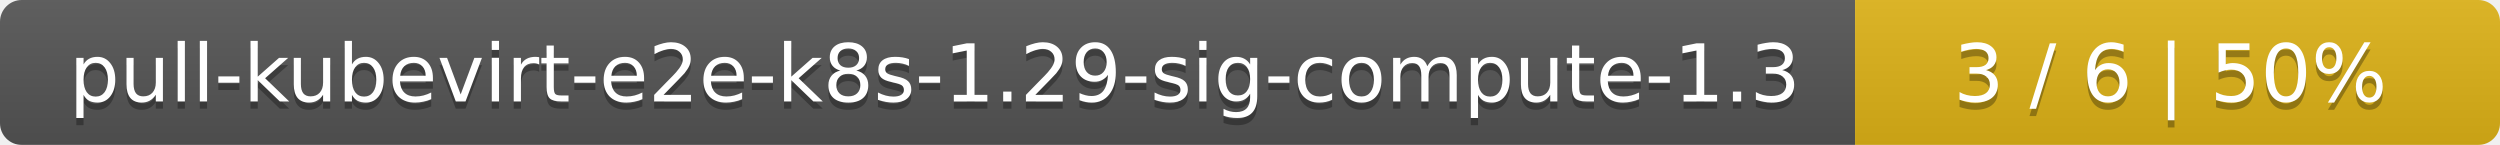
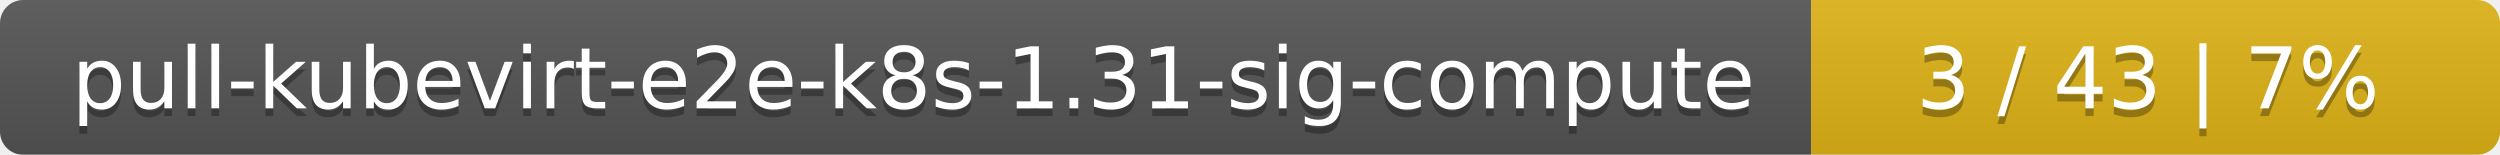
- <svg xmlns="http://www.w3.org/2000/svg" width="345" height="20">
+ <svg xmlns="http://www.w3.org/2000/svg" width="323" height="20">
  <linearGradient id="smooth" x2="0" y2="100%">
    <stop offset="0" stop-color="#bbb" stop-opacity=".1" />
    <stop offset="1" stop-opacity=".1" />
  </linearGradient>
  <mask id="round">
-     <rect width="345" height="20" rx="3" fill="#fff" />
+     <rect width="323" height="20" rx="3" fill="#fff" />
  </mask>
  <g mask="url(#round)">
-     <rect width="256" height="20" fill="#555" />
-     <rect x="256" width="89" height="20" fill="#dfb317" />
-     <rect width="345" height="20" fill="url(#smooth)" />
+     <rect width="234" height="20" fill="#555" />
+     <rect x="234" width="89" height="20" fill="#dfb317" />
+     <rect width="323" height="20" fill="url(#smooth)" />
  </g>
  <g fill="#fff" text-anchor="middle" font-family="DejaVu Sans,Verdana,Geneva,sans-serif" font-size="11">
-     <text x="129" y="15" fill="#010101" fill-opacity=".3">pull-kubevirt-e2e-k8s-1.29-sig-compute-1.3</text>
-     <text x="129" y="14">pull-kubevirt-e2e-k8s-1.29-sig-compute-1.3</text>
-     <text x="299.5" y="15" fill="#010101" fill-opacity=".3">3 / 6    |    50%</text>
-     <text x="299.5" y="14">3 / 6    |    50%</text>
+     <text x="118" y="15" fill="#010101" fill-opacity=".3">pull-kubevirt-e2e-k8s-1.31-sig-compute</text>
+     <text x="118" y="14">pull-kubevirt-e2e-k8s-1.31-sig-compute</text>
+     <text x="277.5" y="15" fill="#010101" fill-opacity=".3">3 / 43    |    7%</text>
+     <text x="277.5" y="14">3 / 43    |    7%</text>
  </g>
</svg>
